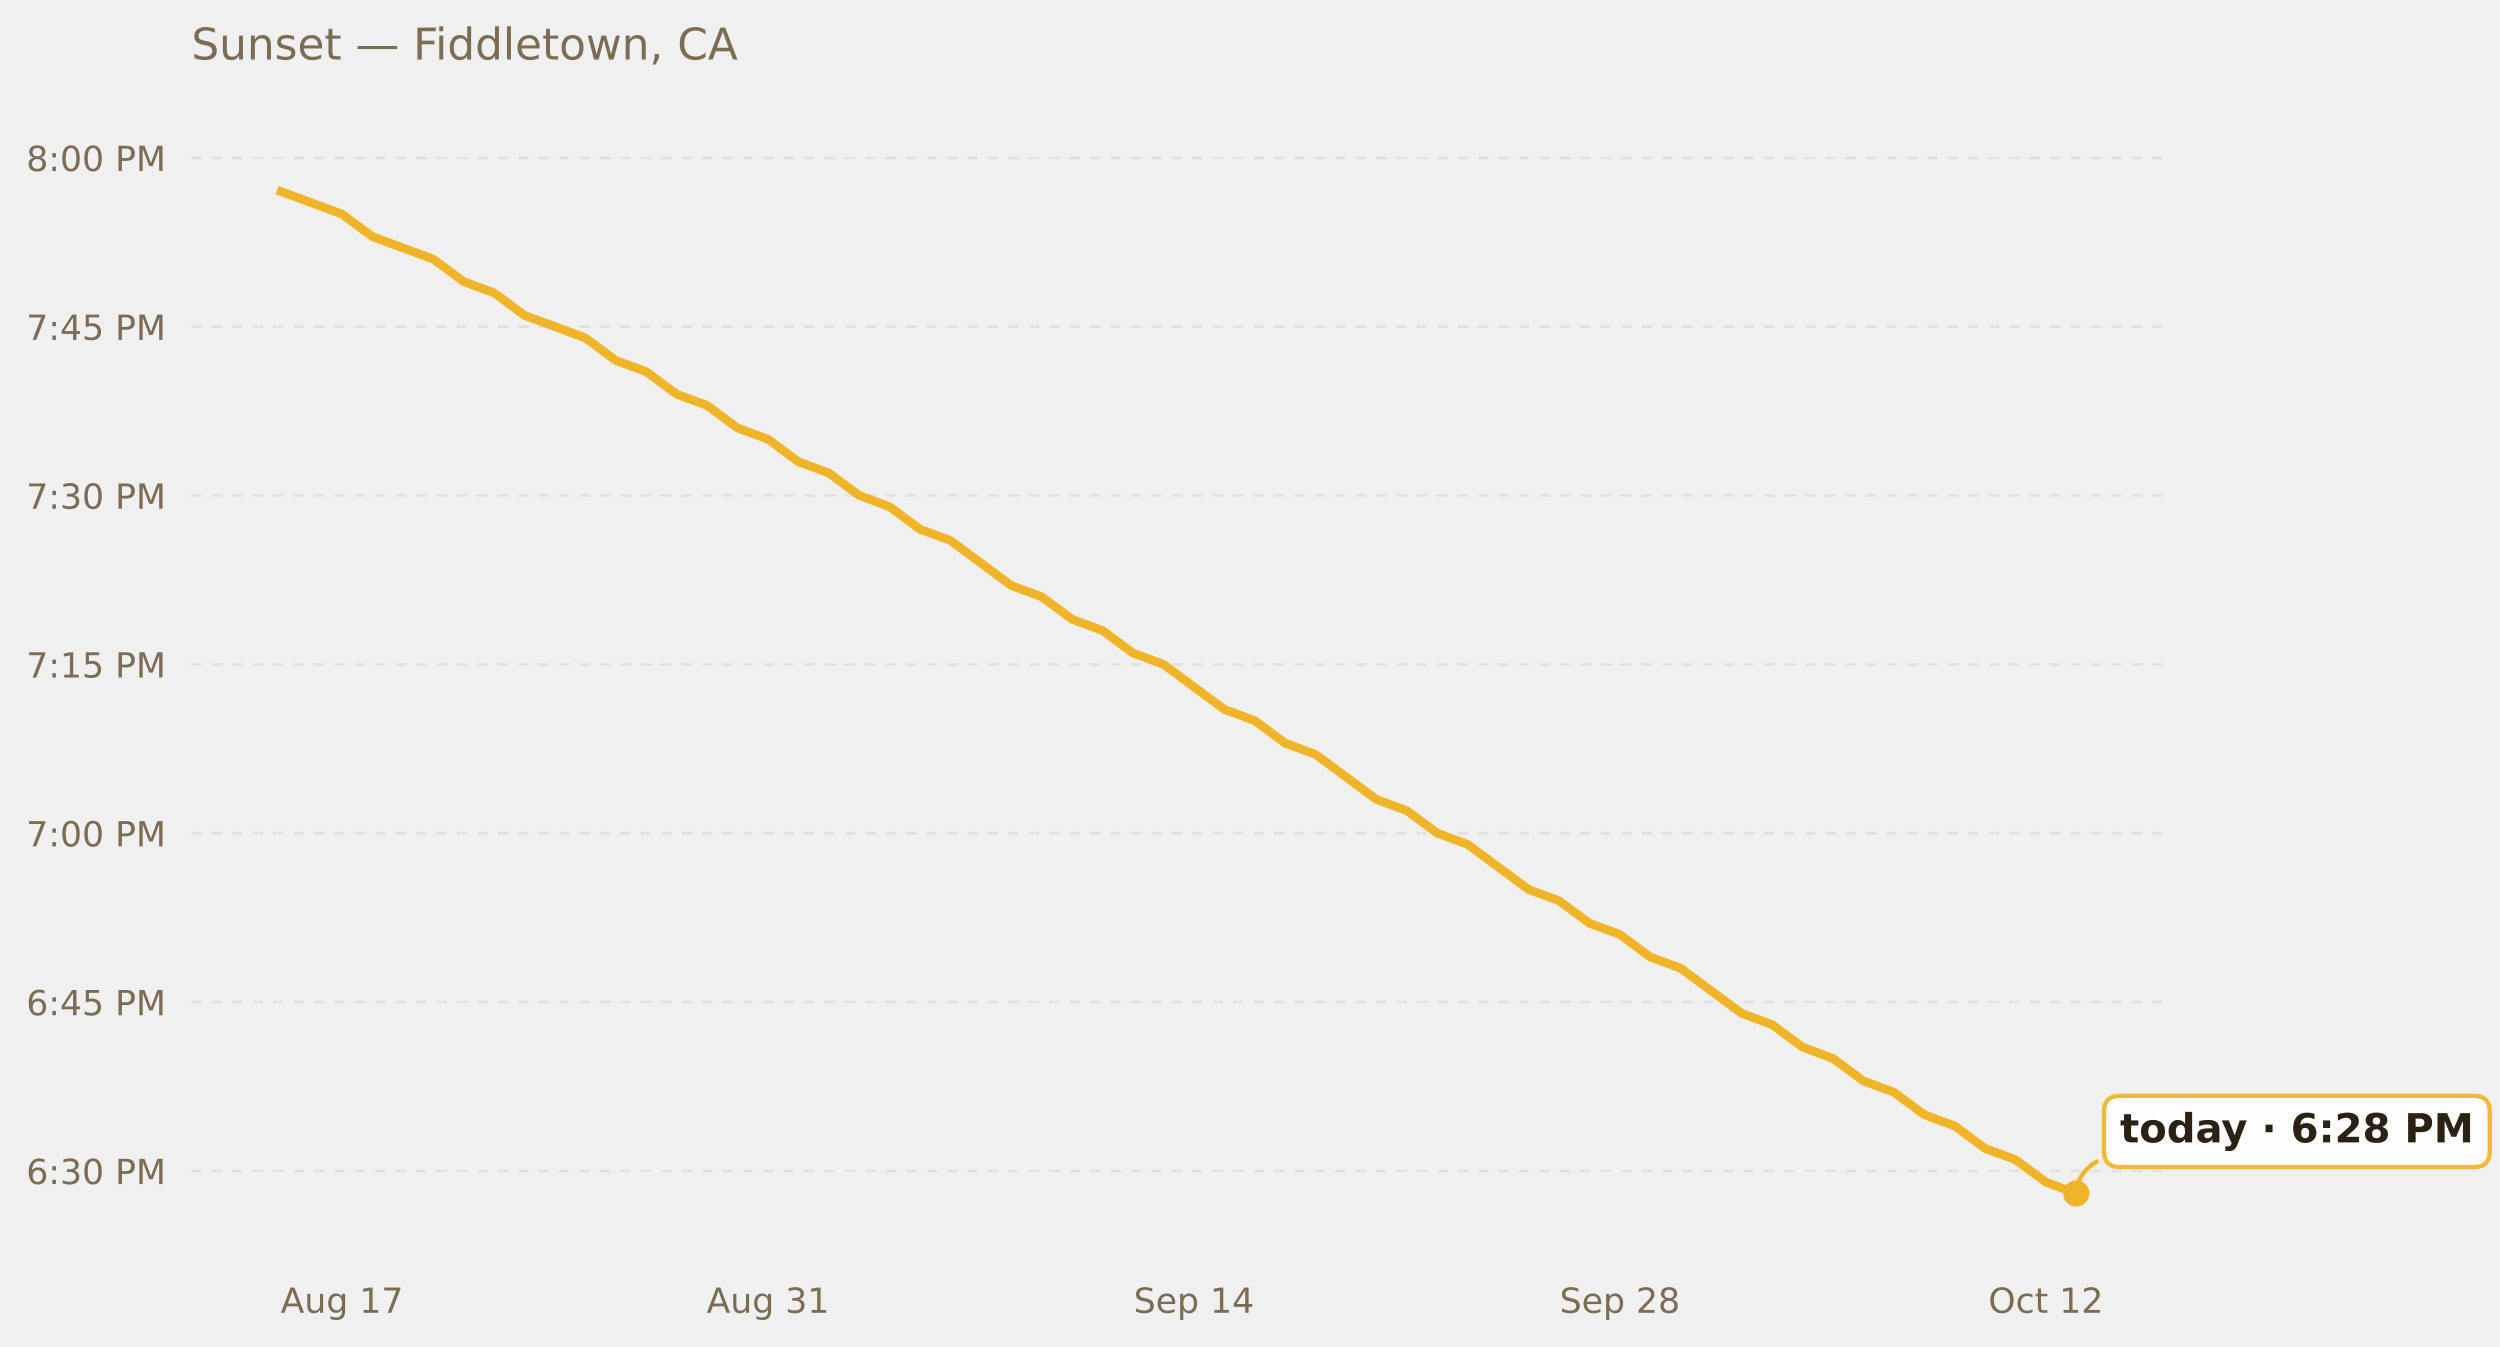
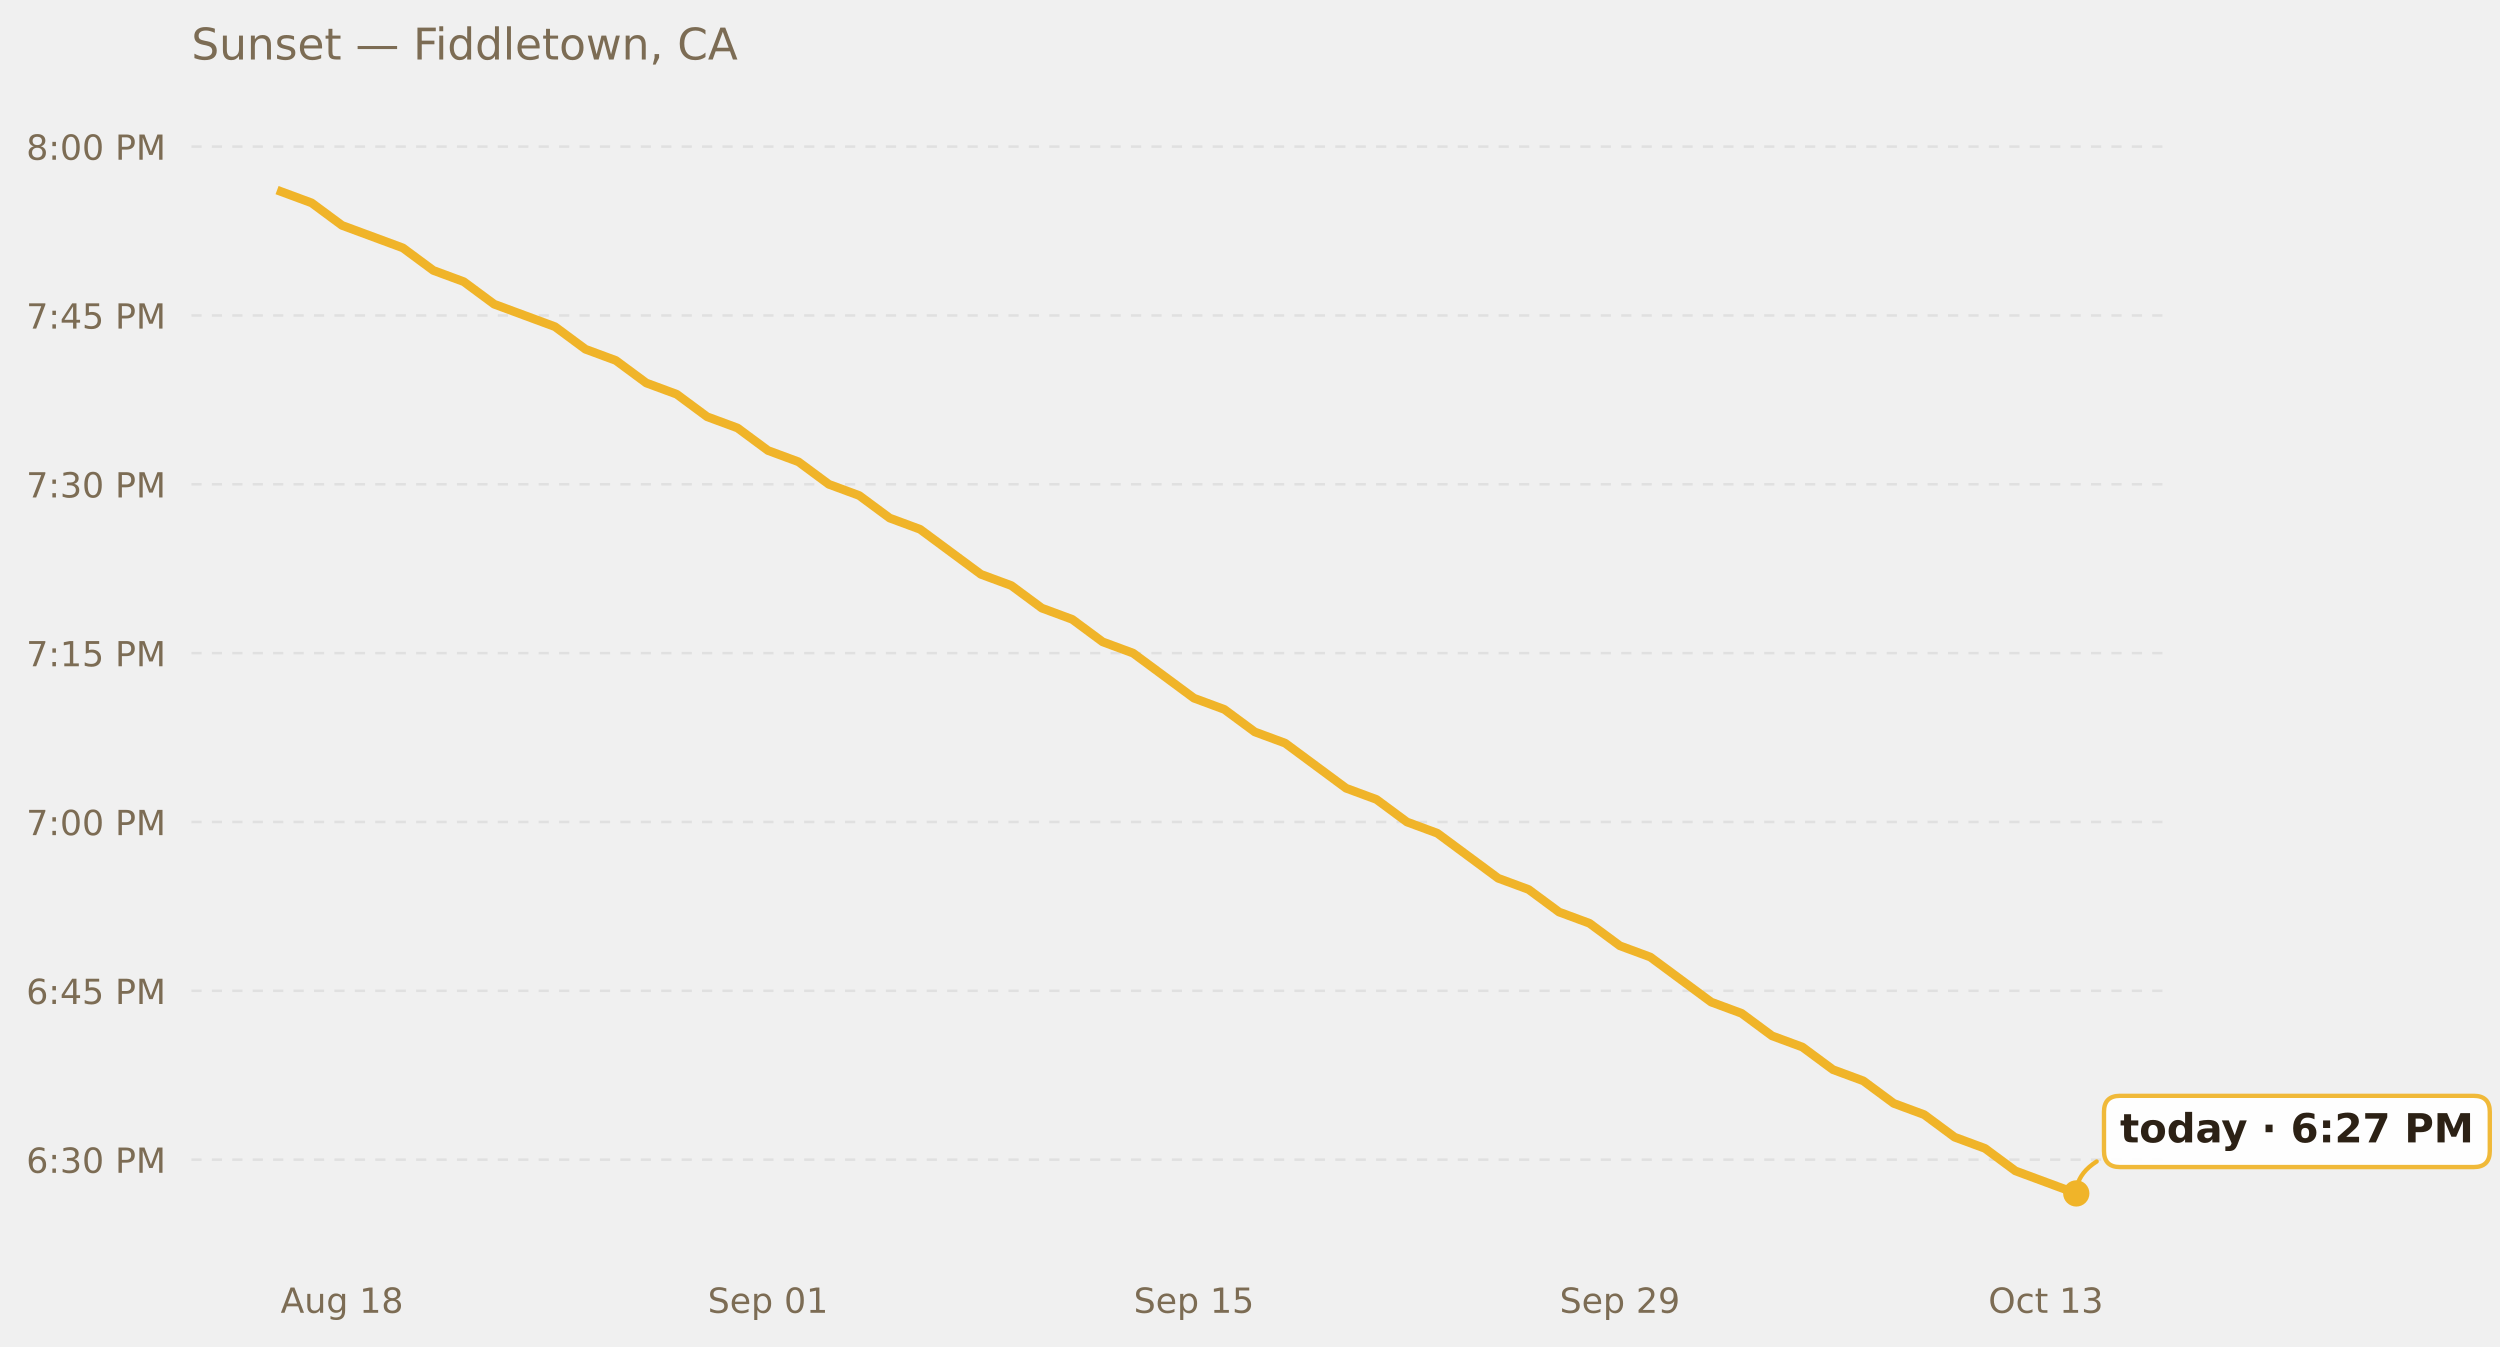
<svg xmlns="http://www.w3.org/2000/svg" xmlns:xlink="http://www.w3.org/1999/xlink" width="685.423pt" height="369.112pt" viewBox="0 0 685.423 369.112" version="1.1">
  <defs>
    <style type="text/css">*{stroke-linejoin: round; stroke-linecap: butt}</style>
  </defs>
  <g id="figure_1">
    <g id="patch_1">
      <path d="M 0 369.112  L 685.423 369.112  L 685.423 0  L 0 0  L 0 369.112  z " style="fill: none; opacity: 0" />
    </g>
    <g id="axes_1">
      <g id="patch_2">
        <path d="M 52.478 345.718  L 593.858 345.718  L 593.858 30.318  L 52.478 30.318  L 52.478 345.718  z " style="fill: none" />
      </g>
      <g id="matplotlib.axis_1">
        <g id="xtick_1">
          <g id="text_1">
            <g style="fill: #7c6c54" transform="translate(76.9402 359.9366) scale(0.095 -0.095)">
              <defs>
                <path id="DejaVuSans-41" d="M 2188 4044  L 1331 1722  L 3047 1722  L 2188 4044  z M 1831 4666  L 2547 4666  L 4325 0  L 3669 0  L 3244 1197  L 1141 1197  L 716 0  L 50 0  L 1831 4666  z " transform="scale(0.015625)" />
                <path id="DejaVuSans-75" d="M 544 1381  L 544 3500  L 1119 3500  L 1119 1403  Q 1119 906 1312 657  Q 1506 409 1894 409  Q 2359 409 2629 706  Q 2900 1003 2900 1516  L 2900 3500  L 3475 3500  L 3475 0  L 2900 0  L 2900 538  Q 2691 219 2414 64  Q 2138 -91 1772 -91  Q 1169 -91 856 284  Q 544 659 544 1381  z M 1991 3584  L 1991 3584  z " transform="scale(0.015625)" />
                <path id="DejaVuSans-67" d="M 2906 1791  Q 2906 2416 2648 2759  Q 2391 3103 1925 3103  Q 1463 3103 1205 2759  Q 947 2416 947 1791  Q 947 1169 1205 825  Q 1463 481 1925 481  Q 2391 481 2648 825  Q 2906 1169 2906 1791  z M 3481 434  Q 3481 -459 3084 -895  Q 2688 -1331 1869 -1331  Q 1566 -1331 1297 -1286  Q 1028 -1241 775 -1147  L 775 -588  Q 1028 -725 1275 -790  Q 1522 -856 1778 -856  Q 2344 -856 2625 -561  Q 2906 -266 2906 331  L 2906 616  Q 2728 306 2450 153  Q 2172 0 1784 0  Q 1141 0 747 490  Q 353 981 353 1791  Q 353 2603 747 3093  Q 1141 3584 1784 3584  Q 2172 3584 2450 3431  Q 2728 3278 2906 2969  L 2906 3500  L 3481 3500  L 3481 434  z " transform="scale(0.015625)" />
                <path id="DejaVuSans-20" transform="scale(0.015625)" />
                <path id="DejaVuSans-31" d="M 794 531  L 1825 531  L 1825 4091  L 703 3866  L 703 4441  L 1819 4666  L 2450 4666  L 2450 531  L 3481 531  L 3481 0  L 794 0  L 794 531  z " transform="scale(0.015625)" />
-                 <path id="DejaVuSans-37" d="M 525 4666  L 3525 4666  L 3525 4397  L 1831 0  L 1172 0  L 2766 4134  L 525 4134  L 525 4666  z " transform="scale(0.015625)" />
+                 <path id="DejaVuSans-38" d="M 2034 2216  Q 1584 2216 1326 1975  Q 1069 1734 1069 1313  Q 1069 891 1326 650  Q 1584 409 2034 409  Q 2484 409 2743 651  Q 3003 894 3003 1313  Q 3003 1734 2745 1975  Q 2488 2216 2034 2216  z M 1403 2484  Q 997 2584 770 2862  Q 544 3141 544 3541  Q 544 4100 942 4425  Q 1341 4750 2034 4750  Q 2731 4750 3128 4425  Q 3525 4100 3525 3541  Q 3525 3141 3298 2862  Q 3072 2584 2669 2484  Q 3125 2378 3379 2068  Q 3634 1759 3634 1313  Q 3634 634 3220 271  Q 2806 -91 2034 -91  Q 1263 -91 848 271  Q 434 634 434 1313  Q 434 1759 690 2068  Q 947 2378 1403 2484  z M 1172 3481  Q 1172 3119 1398 2916  Q 1625 2713 2034 2713  Q 2441 2713 2670 2916  Q 2900 3119 2900 3481  Q 2900 3844 2670 4047  Q 2441 4250 2034 4250  Q 1625 4250 1398 4047  Q 1172 3844 1172 3481  z " transform="scale(0.015625)" />
              </defs>
              <use xlink:href="#DejaVuSans-41" />
              <use xlink:href="#DejaVuSans-75" x="68.408" />
              <use xlink:href="#DejaVuSans-67" x="131.787" />
              <use xlink:href="#DejaVuSans-20" x="195.264" />
              <use xlink:href="#DejaVuSans-31" x="227.051" />
-               <use xlink:href="#DejaVuSans-37" x="290.674" />
+               <use xlink:href="#DejaVuSans-38" x="290.674" />
            </g>
          </g>
        </g>
        <g id="xtick_2">
          <g id="text_2">
-             <g style="fill: #7c6c54" transform="translate(193.7249 359.9366) scale(0.095 -0.095)">
-               <defs>
-                 <path id="DejaVuSans-33" d="M 2597 2516  Q 3050 2419 3304 2112  Q 3559 1806 3559 1356  Q 3559 666 3084 287  Q 2609 -91 1734 -91  Q 1441 -91 1130 -33  Q 819 25 488 141  L 488 750  Q 750 597 1062 519  Q 1375 441 1716 441  Q 2309 441 2620 675  Q 2931 909 2931 1356  Q 2931 1769 2642 2001  Q 2353 2234 1838 2234  L 1294 2234  L 1294 2753  L 1863 2753  Q 2328 2753 2575 2939  Q 2822 3125 2822 3475  Q 2822 3834 2567 4026  Q 2313 4219 1838 4219  Q 1578 4219 1281 4162  Q 984 4106 628 3988  L 628 4550  Q 988 4650 1302 4700  Q 1616 4750 1894 4750  Q 2613 4750 3031 4423  Q 3450 4097 3450 3541  Q 3450 3153 3228 2886  Q 3006 2619 2597 2516  z " transform="scale(0.015625)" />
-               </defs>
-               <use xlink:href="#DejaVuSans-41" />
-               <use xlink:href="#DejaVuSans-75" x="68.408" />
-               <use xlink:href="#DejaVuSans-67" x="131.787" />
-               <use xlink:href="#DejaVuSans-20" x="195.264" />
-               <use xlink:href="#DejaVuSans-33" x="227.051" />
-               <use xlink:href="#DejaVuSans-31" x="290.674" />
+             <g style="fill: #7c6c54" transform="translate(194.0462 359.9366) scale(0.095 -0.095)">
+               <defs>
+                 <path id="DejaVuSans-53" d="M 3425 4513  L 3425 3897  Q 3066 4069 2747 4153  Q 2428 4238 2131 4238  Q 1616 4238 1336 4038  Q 1056 3838 1056 3469  Q 1056 3159 1242 3001  Q 1428 2844 1947 2747  L 2328 2669  Q 3034 2534 3370 2195  Q 3706 1856 3706 1288  Q 3706 609 3251 259  Q 2797 -91 1919 -91  Q 1588 -91 1214 -16  Q 841 59 441 206  L 441 856  Q 825 641 1194 531  Q 1563 422 1919 422  Q 2459 422 2753 634  Q 3047 847 3047 1241  Q 3047 1584 2836 1778  Q 2625 1972 2144 2069  L 1759 2144  Q 1053 2284 737 2584  Q 422 2884 422 3419  Q 422 4038 858 4394  Q 1294 4750 2059 4750  Q 2388 4750 2728 4690  Q 3069 4631 3425 4513  z " transform="scale(0.015625)" />
+                 <path id="DejaVuSans-65" d="M 3597 1894  L 3597 1613  L 953 1613  Q 991 1019 1311 708  Q 1631 397 2203 397  Q 2534 397 2845 478  Q 3156 559 3463 722  L 3463 178  Q 3153 47 2828 -22  Q 2503 -91 2169 -91  Q 1331 -91 842 396  Q 353 884 353 1716  Q 353 2575 817 3079  Q 1281 3584 2069 3584  Q 2775 3584 3186 3129  Q 3597 2675 3597 1894  z M 3022 2063  Q 3016 2534 2758 2815  Q 2500 3097 2075 3097  Q 1594 3097 1305 2825  Q 1016 2553 972 2059  L 3022 2063  z " transform="scale(0.015625)" />
+                 <path id="DejaVuSans-70" d="M 1159 525  L 1159 -1331  L 581 -1331  L 581 3500  L 1159 3500  L 1159 2969  Q 1341 3281 1617 3432  Q 1894 3584 2278 3584  Q 2916 3584 3314 3078  Q 3713 2572 3713 1747  Q 3713 922 3314 415  Q 2916 -91 2278 -91  Q 1894 -91 1617 61  Q 1341 213 1159 525  z M 3116 1747  Q 3116 2381 2855 2742  Q 2594 3103 2138 3103  Q 1681 3103 1420 2742  Q 1159 2381 1159 1747  Q 1159 1113 1420 752  Q 1681 391 2138 391  Q 2594 391 2855 752  Q 3116 1113 3116 1747  z " transform="scale(0.015625)" />
+                 <path id="DejaVuSans-30" d="M 2034 4250  Q 1547 4250 1301 3770  Q 1056 3291 1056 2328  Q 1056 1369 1301 889  Q 1547 409 2034 409  Q 2525 409 2770 889  Q 3016 1369 3016 2328  Q 3016 3291 2770 3770  Q 2525 4250 2034 4250  z M 2034 4750  Q 2819 4750 3233 4129  Q 3647 3509 3647 2328  Q 3647 1150 3233 529  Q 2819 -91 2034 -91  Q 1250 -91 836 529  Q 422 1150 422 2328  Q 422 3509 836 4129  Q 1250 4750 2034 4750  z " transform="scale(0.015625)" />
+               </defs>
+               <use xlink:href="#DejaVuSans-53" />
+               <use xlink:href="#DejaVuSans-65" x="63.477" />
+               <use xlink:href="#DejaVuSans-70" x="125" />
+               <use xlink:href="#DejaVuSans-20" x="188.477" />
+               <use xlink:href="#DejaVuSans-30" x="220.264" />
+               <use xlink:href="#DejaVuSans-31" x="283.887" />
            </g>
          </g>
        </g>
        <g id="xtick_3">
          <g id="text_3">
            <g style="fill: #7c6c54" transform="translate(310.8309 359.9366) scale(0.095 -0.095)">
              <defs>
-                 <path id="DejaVuSans-53" d="M 3425 4513  L 3425 3897  Q 3066 4069 2747 4153  Q 2428 4238 2131 4238  Q 1616 4238 1336 4038  Q 1056 3838 1056 3469  Q 1056 3159 1242 3001  Q 1428 2844 1947 2747  L 2328 2669  Q 3034 2534 3370 2195  Q 3706 1856 3706 1288  Q 3706 609 3251 259  Q 2797 -91 1919 -91  Q 1588 -91 1214 -16  Q 841 59 441 206  L 441 856  Q 825 641 1194 531  Q 1563 422 1919 422  Q 2459 422 2753 634  Q 3047 847 3047 1241  Q 3047 1584 2836 1778  Q 2625 1972 2144 2069  L 1759 2144  Q 1053 2284 737 2584  Q 422 2884 422 3419  Q 422 4038 858 4394  Q 1294 4750 2059 4750  Q 2388 4750 2728 4690  Q 3069 4631 3425 4513  z " transform="scale(0.015625)" />
-                 <path id="DejaVuSans-65" d="M 3597 1894  L 3597 1613  L 953 1613  Q 991 1019 1311 708  Q 1631 397 2203 397  Q 2534 397 2845 478  Q 3156 559 3463 722  L 3463 178  Q 3153 47 2828 -22  Q 2503 -91 2169 -91  Q 1331 -91 842 396  Q 353 884 353 1716  Q 353 2575 817 3079  Q 1281 3584 2069 3584  Q 2775 3584 3186 3129  Q 3597 2675 3597 1894  z M 3022 2063  Q 3016 2534 2758 2815  Q 2500 3097 2075 3097  Q 1594 3097 1305 2825  Q 1016 2553 972 2059  L 3022 2063  z " transform="scale(0.015625)" />
-                 <path id="DejaVuSans-70" d="M 1159 525  L 1159 -1331  L 581 -1331  L 581 3500  L 1159 3500  L 1159 2969  Q 1341 3281 1617 3432  Q 1894 3584 2278 3584  Q 2916 3584 3314 3078  Q 3713 2572 3713 1747  Q 3713 922 3314 415  Q 2916 -91 2278 -91  Q 1894 -91 1617 61  Q 1341 213 1159 525  z M 3116 1747  Q 3116 2381 2855 2742  Q 2594 3103 2138 3103  Q 1681 3103 1420 2742  Q 1159 2381 1159 1747  Q 1159 1113 1420 752  Q 1681 391 2138 391  Q 2594 391 2855 752  Q 3116 1113 3116 1747  z " transform="scale(0.015625)" />
-                 <path id="DejaVuSans-34" d="M 2419 4116  L 825 1625  L 2419 1625  L 2419 4116  z M 2253 4666  L 3047 4666  L 3047 1625  L 3713 1625  L 3713 1100  L 3047 1100  L 3047 0  L 2419 0  L 2419 1100  L 313 1100  L 313 1709  L 2253 4666  z " transform="scale(0.015625)" />
+                 <path id="DejaVuSans-35" d="M 691 4666  L 3169 4666  L 3169 4134  L 1269 4134  L 1269 2991  Q 1406 3038 1543 3061  Q 1681 3084 1819 3084  Q 2600 3084 3056 2656  Q 3513 2228 3513 1497  Q 3513 744 3044 326  Q 2575 -91 1722 -91  Q 1428 -91 1123 -41  Q 819 9 494 109  L 494 744  Q 775 591 1075 516  Q 1375 441 1709 441  Q 2250 441 2565 725  Q 2881 1009 2881 1497  Q 2881 1984 2565 2268  Q 2250 2553 1709 2553  Q 1456 2553 1204 2497  Q 953 2441 691 2322  L 691 4666  z " transform="scale(0.015625)" />
              </defs>
              <use xlink:href="#DejaVuSans-53" />
              <use xlink:href="#DejaVuSans-65" x="63.477" />
              <use xlink:href="#DejaVuSans-70" x="125" />
              <use xlink:href="#DejaVuSans-20" x="188.477" />
              <use xlink:href="#DejaVuSans-31" x="220.264" />
-               <use xlink:href="#DejaVuSans-34" x="283.887" />
+               <use xlink:href="#DejaVuSans-35" x="283.887" />
            </g>
          </g>
        </g>
        <g id="xtick_4">
          <g id="text_4">
            <g style="fill: #7c6c54" transform="translate(427.6156 359.9366) scale(0.095 -0.095)">
              <defs>
                <path id="DejaVuSans-32" d="M 1228 531  L 3431 531  L 3431 0  L 469 0  L 469 531  Q 828 903 1448 1529  Q 2069 2156 2228 2338  Q 2531 2678 2651 2914  Q 2772 3150 2772 3378  Q 2772 3750 2511 3984  Q 2250 4219 1831 4219  Q 1534 4219 1204 4116  Q 875 4013 500 3803  L 500 4441  Q 881 4594 1212 4672  Q 1544 4750 1819 4750  Q 2544 4750 2975 4387  Q 3406 4025 3406 3419  Q 3406 3131 3298 2873  Q 3191 2616 2906 2266  Q 2828 2175 2409 1742  Q 1991 1309 1228 531  z " transform="scale(0.015625)" />
-                 <path id="DejaVuSans-38" d="M 2034 2216  Q 1584 2216 1326 1975  Q 1069 1734 1069 1313  Q 1069 891 1326 650  Q 1584 409 2034 409  Q 2484 409 2743 651  Q 3003 894 3003 1313  Q 3003 1734 2745 1975  Q 2488 2216 2034 2216  z M 1403 2484  Q 997 2584 770 2862  Q 544 3141 544 3541  Q 544 4100 942 4425  Q 1341 4750 2034 4750  Q 2731 4750 3128 4425  Q 3525 4100 3525 3541  Q 3525 3141 3298 2862  Q 3072 2584 2669 2484  Q 3125 2378 3379 2068  Q 3634 1759 3634 1313  Q 3634 634 3220 271  Q 2806 -91 2034 -91  Q 1263 -91 848 271  Q 434 634 434 1313  Q 434 1759 690 2068  Q 947 2378 1403 2484  z M 1172 3481  Q 1172 3119 1398 2916  Q 1625 2713 2034 2713  Q 2441 2713 2670 2916  Q 2900 3119 2900 3481  Q 2900 3844 2670 4047  Q 2441 4250 2034 4250  Q 1625 4250 1398 4047  Q 1172 3844 1172 3481  z " transform="scale(0.015625)" />
+                 <path id="DejaVuSans-39" d="M 703 97  L 703 672  Q 941 559 1184 500  Q 1428 441 1663 441  Q 2288 441 2617 861  Q 2947 1281 2994 2138  Q 2813 1869 2534 1725  Q 2256 1581 1919 1581  Q 1219 1581 811 2004  Q 403 2428 403 3163  Q 403 3881 828 4315  Q 1253 4750 1959 4750  Q 2769 4750 3195 4129  Q 3622 3509 3622 2328  Q 3622 1225 3098 567  Q 2575 -91 1691 -91  Q 1453 -91 1209 -44  Q 966 3 703 97  z M 1959 2075  Q 2384 2075 2632 2365  Q 2881 2656 2881 3163  Q 2881 3666 2632 3958  Q 2384 4250 1959 4250  Q 1534 4250 1286 3958  Q 1038 3666 1038 3163  Q 1038 2656 1286 2365  Q 1534 2075 1959 2075  z " transform="scale(0.015625)" />
              </defs>
              <use xlink:href="#DejaVuSans-53" />
              <use xlink:href="#DejaVuSans-65" x="63.477" />
              <use xlink:href="#DejaVuSans-70" x="125" />
              <use xlink:href="#DejaVuSans-20" x="188.477" />
              <use xlink:href="#DejaVuSans-32" x="220.264" />
-               <use xlink:href="#DejaVuSans-38" x="283.887" />
+               <use xlink:href="#DejaVuSans-39" x="283.887" />
            </g>
          </g>
        </g>
        <g id="xtick_5">
          <g id="text_5">
            <g style="fill: #7c6c54" transform="translate(545.1409 359.9366) scale(0.095 -0.095)">
              <defs>
                <path id="DejaVuSans-4f" d="M 2522 4238  Q 1834 4238 1429 3725  Q 1025 3213 1025 2328  Q 1025 1447 1429 934  Q 1834 422 2522 422  Q 3209 422 3611 934  Q 4013 1447 4013 2328  Q 4013 3213 3611 3725  Q 3209 4238 2522 4238  z M 2522 4750  Q 3503 4750 4090 4092  Q 4678 3434 4678 2328  Q 4678 1225 4090 567  Q 3503 -91 2522 -91  Q 1538 -91 948 565  Q 359 1222 359 2328  Q 359 3434 948 4092  Q 1538 4750 2522 4750  z " transform="scale(0.015625)" />
                <path id="DejaVuSans-63" d="M 3122 3366  L 3122 2828  Q 2878 2963 2633 3030  Q 2388 3097 2138 3097  Q 1578 3097 1268 2742  Q 959 2388 959 1747  Q 959 1106 1268 751  Q 1578 397 2138 397  Q 2388 397 2633 464  Q 2878 531 3122 666  L 3122 134  Q 2881 22 2623 -34  Q 2366 -91 2075 -91  Q 1284 -91 818 406  Q 353 903 353 1747  Q 353 2603 823 3093  Q 1294 3584 2113 3584  Q 2378 3584 2631 3529  Q 2884 3475 3122 3366  z " transform="scale(0.015625)" />
                <path id="DejaVuSans-74" d="M 1172 4494  L 1172 3500  L 2356 3500  L 2356 3053  L 1172 3053  L 1172 1153  Q 1172 725 1289 603  Q 1406 481 1766 481  L 2356 481  L 2356 0  L 1766 0  Q 1100 0 847 248  Q 594 497 594 1153  L 594 3053  L 172 3053  L 172 3500  L 594 3500  L 594 4494  L 1172 4494  z " transform="scale(0.015625)" />
+                 <path id="DejaVuSans-33" d="M 2597 2516  Q 3050 2419 3304 2112  Q 3559 1806 3559 1356  Q 3559 666 3084 287  Q 2609 -91 1734 -91  Q 1441 -91 1130 -33  Q 819 25 488 141  L 488 750  Q 750 597 1062 519  Q 1375 441 1716 441  Q 2309 441 2620 675  Q 2931 909 2931 1356  Q 2931 1769 2642 2001  Q 2353 2234 1838 2234  L 1294 2234  L 1294 2753  L 1863 2753  Q 2328 2753 2575 2939  Q 2822 3125 2822 3475  Q 2822 3834 2567 4026  Q 2313 4219 1838 4219  Q 1578 4219 1281 4162  Q 984 4106 628 3988  L 628 4550  Q 988 4650 1302 4700  Q 1616 4750 1894 4750  Q 2613 4750 3031 4423  Q 3450 4097 3450 3541  Q 3450 3153 3228 2886  Q 3006 2619 2597 2516  z " transform="scale(0.015625)" />
              </defs>
              <use xlink:href="#DejaVuSans-4f" />
              <use xlink:href="#DejaVuSans-63" x="78.711" />
              <use xlink:href="#DejaVuSans-74" x="133.691" />
              <use xlink:href="#DejaVuSans-20" x="172.9" />
              <use xlink:href="#DejaVuSans-31" x="204.688" />
-               <use xlink:href="#DejaVuSans-32" x="268.311" />
+               <use xlink:href="#DejaVuSans-33" x="268.311" />
            </g>
          </g>
        </g>
      </g>
      <g id="matplotlib.axis_2">
        <g id="ytick_1">
          <g id="line2d_1">
-             <path d="M 52.478 321.029  L 593.858 321.029  " clip-path="url(#p9080c78dee)" style="fill: none; stroke-dasharray: 2.8,2.8; stroke-dashoffset: 0; stroke: #e0e0e0; stroke-width: 0.7" />
+             <path d="M 52.478 317.943  L 593.858 317.943  " clip-path="url(#p418746e693)" style="fill: none; stroke-dasharray: 2.8,2.8; stroke-dashoffset: 0; stroke: #e0e0e0; stroke-width: 0.7" />
          </g>
          <g id="text_6">
-             <g style="fill: #7c6c54" transform="translate(7.2 324.6385) scale(0.095 -0.095)">
+             <g style="fill: #7c6c54" transform="translate(7.2 321.5524) scale(0.095 -0.095)">
              <defs>
                <path id="DejaVuSans-36" d="M 2113 2584  Q 1688 2584 1439 2293  Q 1191 2003 1191 1497  Q 1191 994 1439 701  Q 1688 409 2113 409  Q 2538 409 2786 701  Q 3034 994 3034 1497  Q 3034 2003 2786 2293  Q 2538 2584 2113 2584  z M 3366 4563  L 3366 3988  Q 3128 4100 2886 4159  Q 2644 4219 2406 4219  Q 1781 4219 1451 3797  Q 1122 3375 1075 2522  Q 1259 2794 1537 2939  Q 1816 3084 2150 3084  Q 2853 3084 3261 2657  Q 3669 2231 3669 1497  Q 3669 778 3244 343  Q 2819 -91 2113 -91  Q 1303 -91 875 529  Q 447 1150 447 2328  Q 447 3434 972 4092  Q 1497 4750 2381 4750  Q 2619 4750 2861 4703  Q 3103 4656 3366 4563  z " transform="scale(0.015625)" />
                <path id="DejaVuSans-3a" d="M 750 794  L 1409 794  L 1409 0  L 750 0  L 750 794  z M 750 3309  L 1409 3309  L 1409 2516  L 750 2516  L 750 3309  z " transform="scale(0.015625)" />
-                 <path id="DejaVuSans-30" d="M 2034 4250  Q 1547 4250 1301 3770  Q 1056 3291 1056 2328  Q 1056 1369 1301 889  Q 1547 409 2034 409  Q 2525 409 2770 889  Q 3016 1369 3016 2328  Q 3016 3291 2770 3770  Q 2525 4250 2034 4250  z M 2034 4750  Q 2819 4750 3233 4129  Q 3647 3509 3647 2328  Q 3647 1150 3233 529  Q 2819 -91 2034 -91  Q 1250 -91 836 529  Q 422 1150 422 2328  Q 422 3509 836 4129  Q 1250 4750 2034 4750  z " transform="scale(0.015625)" />
                <path id="DejaVuSans-50" d="M 1259 4147  L 1259 2394  L 2053 2394  Q 2494 2394 2734 2622  Q 2975 2850 2975 3272  Q 2975 3691 2734 3919  Q 2494 4147 2053 4147  L 1259 4147  z M 628 4666  L 2053 4666  Q 2838 4666 3239 4311  Q 3641 3956 3641 3272  Q 3641 2581 3239 2228  Q 2838 1875 2053 1875  L 1259 1875  L 1259 0  L 628 0  L 628 4666  z " transform="scale(0.015625)" />
                <path id="DejaVuSans-4d" d="M 628 4666  L 1569 4666  L 2759 1491  L 3956 4666  L 4897 4666  L 4897 0  L 4281 0  L 4281 4097  L 3078 897  L 2444 897  L 1241 4097  L 1241 0  L 628 0  L 628 4666  z " transform="scale(0.015625)" />
              </defs>
              <use xlink:href="#DejaVuSans-36" />
              <use xlink:href="#DejaVuSans-3a" x="63.623" />
              <use xlink:href="#DejaVuSans-33" x="97.314" />
              <use xlink:href="#DejaVuSans-30" x="160.938" />
              <use xlink:href="#DejaVuSans-20" x="224.561" />
              <use xlink:href="#DejaVuSans-50" x="256.348" />
              <use xlink:href="#DejaVuSans-4d" x="316.65" />
            </g>
          </g>
        </g>
        <g id="ytick_2">
          <g id="line2d_2">
-             <path d="M 52.478 274.738  L 593.858 274.738  " clip-path="url(#p9080c78dee)" style="fill: none; stroke-dasharray: 2.8,2.8; stroke-dashoffset: 0; stroke: #e0e0e0; stroke-width: 0.7" />
+             <path d="M 52.478 271.652  L 593.858 271.652  " clip-path="url(#p418746e693)" style="fill: none; stroke-dasharray: 2.8,2.8; stroke-dashoffset: 0; stroke: #e0e0e0; stroke-width: 0.7" />
          </g>
          <g id="text_7">
-             <g style="fill: #7c6c54" transform="translate(7.2 278.347) scale(0.095 -0.095)">
-               <defs>
-                 <path id="DejaVuSans-35" d="M 691 4666  L 3169 4666  L 3169 4134  L 1269 4134  L 1269 2991  Q 1406 3038 1543 3061  Q 1681 3084 1819 3084  Q 2600 3084 3056 2656  Q 3513 2228 3513 1497  Q 3513 744 3044 326  Q 2575 -91 1722 -91  Q 1428 -91 1123 -41  Q 819 9 494 109  L 494 744  Q 775 591 1075 516  Q 1375 441 1709 441  Q 2250 441 2565 725  Q 2881 1009 2881 1497  Q 2881 1984 2565 2268  Q 2250 2553 1709 2553  Q 1456 2553 1204 2497  Q 953 2441 691 2322  L 691 4666  z " transform="scale(0.015625)" />
+             <g style="fill: #7c6c54" transform="translate(7.2 275.2608) scale(0.095 -0.095)">
+               <defs>
+                 <path id="DejaVuSans-34" d="M 2419 4116  L 825 1625  L 2419 1625  L 2419 4116  z M 2253 4666  L 3047 4666  L 3047 1625  L 3713 1625  L 3713 1100  L 3047 1100  L 3047 0  L 2419 0  L 2419 1100  L 313 1100  L 313 1709  L 2253 4666  z " transform="scale(0.015625)" />
              </defs>
              <use xlink:href="#DejaVuSans-36" />
              <use xlink:href="#DejaVuSans-3a" x="63.623" />
              <use xlink:href="#DejaVuSans-34" x="97.314" />
              <use xlink:href="#DejaVuSans-35" x="160.938" />
              <use xlink:href="#DejaVuSans-20" x="224.561" />
              <use xlink:href="#DejaVuSans-50" x="256.348" />
              <use xlink:href="#DejaVuSans-4d" x="316.65" />
            </g>
          </g>
        </g>
        <g id="ytick_3">
          <g id="line2d_3">
-             <path d="M 52.478 228.446  L 593.858 228.446  " clip-path="url(#p9080c78dee)" style="fill: none; stroke-dasharray: 2.8,2.8; stroke-dashoffset: 0; stroke: #e0e0e0; stroke-width: 0.7" />
+             <path d="M 52.478 225.36  L 593.858 225.36  " clip-path="url(#p418746e693)" style="fill: none; stroke-dasharray: 2.8,2.8; stroke-dashoffset: 0; stroke: #e0e0e0; stroke-width: 0.7" />
          </g>
          <g id="text_8">
-             <g style="fill: #7c6c54" transform="translate(7.2 232.0554) scale(0.095 -0.095)">
+             <g style="fill: #7c6c54" transform="translate(7.2 228.9693) scale(0.095 -0.095)">
+               <defs>
+                 <path id="DejaVuSans-37" d="M 525 4666  L 3525 4666  L 3525 4397  L 1831 0  L 1172 0  L 2766 4134  L 525 4134  L 525 4666  z " transform="scale(0.015625)" />
+               </defs>
              <use xlink:href="#DejaVuSans-37" />
              <use xlink:href="#DejaVuSans-3a" x="63.623" />
              <use xlink:href="#DejaVuSans-30" x="97.314" />
              <use xlink:href="#DejaVuSans-30" x="160.938" />
              <use xlink:href="#DejaVuSans-20" x="224.561" />
              <use xlink:href="#DejaVuSans-50" x="256.348" />
              <use xlink:href="#DejaVuSans-4d" x="316.65" />
            </g>
          </g>
        </g>
        <g id="ytick_4">
          <g id="line2d_4">
-             <path d="M 52.478 182.155  L 593.858 182.155  " clip-path="url(#p9080c78dee)" style="fill: none; stroke-dasharray: 2.8,2.8; stroke-dashoffset: 0; stroke: #e0e0e0; stroke-width: 0.7" />
+             <path d="M 52.478 179.068  L 593.858 179.068  " clip-path="url(#p418746e693)" style="fill: none; stroke-dasharray: 2.8,2.8; stroke-dashoffset: 0; stroke: #e0e0e0; stroke-width: 0.7" />
          </g>
          <g id="text_9">
-             <g style="fill: #7c6c54" transform="translate(7.2 185.7638) scale(0.095 -0.095)">
+             <g style="fill: #7c6c54" transform="translate(7.2 182.6777) scale(0.095 -0.095)">
              <use xlink:href="#DejaVuSans-37" />
              <use xlink:href="#DejaVuSans-3a" x="63.623" />
              <use xlink:href="#DejaVuSans-31" x="97.314" />
              <use xlink:href="#DejaVuSans-35" x="160.938" />
              <use xlink:href="#DejaVuSans-20" x="224.561" />
              <use xlink:href="#DejaVuSans-50" x="256.348" />
              <use xlink:href="#DejaVuSans-4d" x="316.65" />
            </g>
          </g>
        </g>
        <g id="ytick_5">
          <g id="line2d_5">
-             <path d="M 52.478 135.863  L 593.858 135.863  " clip-path="url(#p9080c78dee)" style="fill: none; stroke-dasharray: 2.8,2.8; stroke-dashoffset: 0; stroke: #e0e0e0; stroke-width: 0.7" />
+             <path d="M 52.478 132.777  L 593.858 132.777  " clip-path="url(#p418746e693)" style="fill: none; stroke-dasharray: 2.8,2.8; stroke-dashoffset: 0; stroke: #e0e0e0; stroke-width: 0.7" />
          </g>
          <g id="text_10">
-             <g style="fill: #7c6c54" transform="translate(7.2 139.4722) scale(0.095 -0.095)">
+             <g style="fill: #7c6c54" transform="translate(7.2 136.3861) scale(0.095 -0.095)">
              <use xlink:href="#DejaVuSans-37" />
              <use xlink:href="#DejaVuSans-3a" x="63.623" />
              <use xlink:href="#DejaVuSans-33" x="97.314" />
              <use xlink:href="#DejaVuSans-30" x="160.938" />
              <use xlink:href="#DejaVuSans-20" x="224.561" />
              <use xlink:href="#DejaVuSans-50" x="256.348" />
              <use xlink:href="#DejaVuSans-4d" x="316.65" />
            </g>
          </g>
        </g>
        <g id="ytick_6">
          <g id="line2d_6">
-             <path d="M 52.478 89.571  L 593.858 89.571  " clip-path="url(#p9080c78dee)" style="fill: none; stroke-dasharray: 2.8,2.8; stroke-dashoffset: 0; stroke: #e0e0e0; stroke-width: 0.7" />
+             <path d="M 52.478 86.485  L 593.858 86.485  " clip-path="url(#p418746e693)" style="fill: none; stroke-dasharray: 2.8,2.8; stroke-dashoffset: 0; stroke: #e0e0e0; stroke-width: 0.7" />
          </g>
          <g id="text_11">
-             <g style="fill: #7c6c54" transform="translate(7.2 93.18061) scale(0.095 -0.095)">
+             <g style="fill: #7c6c54" transform="translate(7.2 90.09451) scale(0.095 -0.095)">
              <use xlink:href="#DejaVuSans-37" />
              <use xlink:href="#DejaVuSans-3a" x="63.623" />
              <use xlink:href="#DejaVuSans-34" x="97.314" />
              <use xlink:href="#DejaVuSans-35" x="160.938" />
              <use xlink:href="#DejaVuSans-20" x="224.561" />
              <use xlink:href="#DejaVuSans-50" x="256.348" />
              <use xlink:href="#DejaVuSans-4d" x="316.65" />
            </g>
          </g>
        </g>
        <g id="ytick_7">
          <g id="line2d_7">
-             <path d="M 52.478 43.28  L 593.858 43.28  " clip-path="url(#p9080c78dee)" style="fill: none; stroke-dasharray: 2.8,2.8; stroke-dashoffset: 0; stroke: #e0e0e0; stroke-width: 0.7" />
+             <path d="M 52.478 40.194  L 593.858 40.194  " clip-path="url(#p418746e693)" style="fill: none; stroke-dasharray: 2.8,2.8; stroke-dashoffset: 0; stroke: #e0e0e0; stroke-width: 0.7" />
          </g>
          <g id="text_12">
-             <g style="fill: #7c6c54" transform="translate(7.2 46.88903) scale(0.095 -0.095)">
+             <g style="fill: #7c6c54" transform="translate(7.2 43.80292) scale(0.095 -0.095)">
              <use xlink:href="#DejaVuSans-38" />
              <use xlink:href="#DejaVuSans-3a" x="63.623" />
              <use xlink:href="#DejaVuSans-30" x="97.314" />
              <use xlink:href="#DejaVuSans-30" x="160.938" />
              <use xlink:href="#DejaVuSans-20" x="224.561" />
              <use xlink:href="#DejaVuSans-50" x="256.348" />
              <use xlink:href="#DejaVuSans-4d" x="316.65" />
            </g>
          </g>
        </g>
      </g>
      <g id="line2d_8">
-         <path d="M 77.086 52.538  L 85.428 55.624  L 93.769 58.71  L 102.111 64.883  L 110.453 67.969  L 118.795 71.055  L 127.136 77.227  L 135.478 80.313  L 143.82 86.485  L 152.162 89.571  L 160.503 92.657  L 168.845 98.83  L 177.187 101.916  L 185.529 108.088  L 193.87 111.174  L 202.212 117.346  L 210.554 120.432  L 218.896 126.605  L 227.237 129.691  L 235.579 135.863  L 243.921 138.949  L 252.263 145.121  L 260.605 148.207  L 268.946 154.38  L 277.288 160.552  L 285.63 163.638  L 293.972 169.81  L 302.313 172.896  L 310.655 179.068  L 318.997 182.155  L 327.339 188.327  L 335.68 194.499  L 344.022 197.585  L 352.364 203.757  L 360.706 206.843  L 369.047 213.016  L 377.389 219.188  L 385.731 222.274  L 394.073 228.446  L 402.414 231.532  L 410.756 237.704  L 419.098 243.877  L 427.44 246.963  L 435.782 253.135  L 444.123 256.221  L 452.465 262.393  L 460.807 265.479  L 469.149 271.652  L 477.49 277.824  L 485.832 280.91  L 494.174 287.082  L 502.516 290.168  L 510.857 296.34  L 519.199 299.427  L 527.541 305.599  L 535.883 308.685  L 544.224 314.857  L 552.566 317.943  L 560.908 324.115  L 569.25 327.201  " clip-path="url(#p9080c78dee)" style="fill: none; stroke: #f0b429; stroke-width: 2.4; stroke-linecap: square" />
+         <path d="M 77.086 52.538  L 85.428 55.624  L 93.769 61.796  L 102.111 64.883  L 110.453 67.969  L 118.795 74.141  L 127.136 77.227  L 135.478 83.399  L 143.82 86.485  L 152.162 89.571  L 160.503 95.744  L 168.845 98.83  L 177.187 105.002  L 185.529 108.088  L 193.87 114.26  L 202.212 117.346  L 210.554 123.519  L 218.896 126.605  L 227.237 132.777  L 235.579 135.863  L 243.921 142.035  L 252.263 145.121  L 260.605 151.293  L 268.946 157.466  L 277.288 160.552  L 285.63 166.724  L 293.972 169.81  L 302.313 175.982  L 310.655 179.068  L 318.997 185.241  L 327.339 191.413  L 335.68 194.499  L 344.022 200.671  L 352.364 203.757  L 360.706 209.929  L 369.047 216.102  L 377.389 219.188  L 385.731 225.36  L 394.073 228.446  L 402.414 234.618  L 410.756 240.791  L 419.098 243.877  L 427.44 250.049  L 435.782 253.135  L 444.123 259.307  L 452.465 262.393  L 460.807 268.565  L 469.149 274.738  L 477.49 277.824  L 485.832 283.996  L 494.174 287.082  L 502.516 293.254  L 510.857 296.34  L 519.199 302.513  L 527.541 305.599  L 535.883 311.771  L 544.224 314.857  L 552.566 321.029  L 560.908 324.115  L 569.25 327.201  " clip-path="url(#p418746e693)" style="fill: none; stroke: #f0b429; stroke-width: 2.4; stroke-linecap: square" />
      </g>
      <g id="patch_3">
        <path d="M 574.833 318.445  Q 570.359 321.324 569.47 325.211  " style="fill: none; stroke: #f0b429; stroke-width: 1.2; stroke-linecap: round" />
      </g>
      <g id="text_13">
        <g id="patch_4">
          <path d="M 581.25 319.975  L 678.223 319.975  Q 682.623 319.975 682.623 315.575  L 682.623 304.843  Q 682.623 300.443 678.223 300.443  L 581.25 300.443  Q 576.85 300.443 576.85 304.843  L 576.85 315.575  Q 576.85 319.975 581.25 319.975  z " style="fill: #ffffff; opacity: 0.92; stroke: #f0b429; stroke-width: 1.2; stroke-linejoin: miter" />
        </g>
        <g style="fill: #2c2115" transform="translate(581.2497 313.2015) scale(0.11 -0.11)">
          <defs>
            <path id="DejaVuSans-Bold-74" d="M 1759 4494  L 1759 3500  L 2913 3500  L 2913 2700  L 1759 2700  L 1759 1216  Q 1759 972 1856 886  Q 1953 800 2241 800  L 2816 800  L 2816 0  L 1856 0  Q 1194 0 917 276  Q 641 553 641 1216  L 641 2700  L 84 2700  L 84 3500  L 641 3500  L 641 4494  L 1759 4494  z " transform="scale(0.015625)" />
            <path id="DejaVuSans-Bold-6f" d="M 2203 2784  Q 1831 2784 1636 2517  Q 1441 2250 1441 1747  Q 1441 1244 1636 976  Q 1831 709 2203 709  Q 2569 709 2762 976  Q 2956 1244 2956 1747  Q 2956 2250 2762 2517  Q 2569 2784 2203 2784  z M 2203 3584  Q 3106 3584 3614 3096  Q 4122 2609 4122 1747  Q 4122 884 3614 396  Q 3106 -91 2203 -91  Q 1297 -91 786 396  Q 275 884 275 1747  Q 275 2609 786 3096  Q 1297 3584 2203 3584  z " transform="scale(0.015625)" />
            <path id="DejaVuSans-Bold-64" d="M 2919 2988  L 2919 4863  L 4044 4863  L 4044 0  L 2919 0  L 2919 506  Q 2688 197 2409 53  Q 2131 -91 1766 -91  Q 1119 -91 703 423  Q 288 938 288 1747  Q 288 2556 703 3070  Q 1119 3584 1766 3584  Q 2128 3584 2408 3439  Q 2688 3294 2919 2988  z M 2181 722  Q 2541 722 2730 984  Q 2919 1247 2919 1747  Q 2919 2247 2730 2509  Q 2541 2772 2181 2772  Q 1825 2772 1636 2509  Q 1447 2247 1447 1747  Q 1447 1247 1636 984  Q 1825 722 2181 722  z " transform="scale(0.015625)" />
            <path id="DejaVuSans-Bold-61" d="M 2106 1575  Q 1756 1575 1579 1456  Q 1403 1338 1403 1106  Q 1403 894 1545 773  Q 1688 653 1941 653  Q 2256 653 2472 879  Q 2688 1106 2688 1447  L 2688 1575  L 2106 1575  z M 3816 1997  L 3816 0  L 2688 0  L 2688 519  Q 2463 200 2181 54  Q 1900 -91 1497 -91  Q 953 -91 614 226  Q 275 544 275 1050  Q 275 1666 698 1953  Q 1122 2241 2028 2241  L 2688 2241  L 2688 2328  Q 2688 2594 2478 2717  Q 2269 2841 1825 2841  Q 1466 2841 1156 2769  Q 847 2697 581 2553  L 581 3406  Q 941 3494 1303 3539  Q 1666 3584 2028 3584  Q 2975 3584 3395 3211  Q 3816 2838 3816 1997  z " transform="scale(0.015625)" />
            <path id="DejaVuSans-Bold-79" d="M 78 3500  L 1197 3500  L 2138 1125  L 2938 3500  L 4056 3500  L 2584 -331  Q 2363 -916 2067 -1148  Q 1772 -1381 1288 -1381  L 641 -1381  L 641 -647  L 991 -647  Q 1275 -647 1404 -556  Q 1534 -466 1606 -231  L 1638 -134  L 78 3500  z " transform="scale(0.015625)" />
            <path id="DejaVuSans-Bold-20" transform="scale(0.015625)" />
            <path id="DejaVuSans-Bold-b7" d="M 653 2828  L 1778 2828  L 1778 1619  L 653 1619  L 653 2828  z " transform="scale(0.015625)" />
            <path id="DejaVuSans-Bold-36" d="M 2316 2303  Q 2000 2303 1842 2098  Q 1684 1894 1684 1484  Q 1684 1075 1842 870  Q 2000 666 2316 666  Q 2634 666 2792 870  Q 2950 1075 2950 1484  Q 2950 1894 2792 2098  Q 2634 2303 2316 2303  z M 3803 4544  L 3803 3681  Q 3506 3822 3243 3889  Q 2981 3956 2731 3956  Q 2194 3956 1894 3657  Q 1594 3359 1544 2772  Q 1750 2925 1990 3001  Q 2231 3078 2516 3078  Q 3231 3078 3670 2659  Q 4109 2241 4109 1563  Q 4109 813 3618 361  Q 3128 -91 2303 -91  Q 1394 -91 895 523  Q 397 1138 397 2266  Q 397 3422 980 4083  Q 1563 4744 2578 4744  Q 2900 4744 3203 4694  Q 3506 4644 3803 4544  z " transform="scale(0.015625)" />
            <path id="DejaVuSans-Bold-3a" d="M 716 3500  L 1844 3500  L 1844 2291  L 716 2291  L 716 3500  z M 716 1209  L 1844 1209  L 1844 0  L 716 0  L 716 1209  z " transform="scale(0.015625)" />
            <path id="DejaVuSans-Bold-32" d="M 1844 884  L 3897 884  L 3897 0  L 506 0  L 506 884  L 2209 2388  Q 2438 2594 2547 2791  Q 2656 2988 2656 3200  Q 2656 3528 2436 3728  Q 2216 3928 1850 3928  Q 1569 3928 1234 3808  Q 900 3688 519 3450  L 519 4475  Q 925 4609 1322 4679  Q 1719 4750 2100 4750  Q 2938 4750 3402 4381  Q 3866 4013 3866 3353  Q 3866 2972 3669 2642  Q 3472 2313 2841 1759  L 1844 884  z " transform="scale(0.015625)" />
-             <path id="DejaVuSans-Bold-38" d="M 2228 2088  Q 1891 2088 1709 1903  Q 1528 1719 1528 1375  Q 1528 1031 1709 848  Q 1891 666 2228 666  Q 2563 666 2741 848  Q 2919 1031 2919 1375  Q 2919 1722 2741 1905  Q 2563 2088 2228 2088  z M 1350 2484  Q 925 2613 709 2878  Q 494 3144 494 3541  Q 494 4131 934 4440  Q 1375 4750 2228 4750  Q 3075 4750 3515 4442  Q 3956 4134 3956 3541  Q 3956 3144 3739 2878  Q 3522 2613 3097 2484  Q 3572 2353 3814 2058  Q 4056 1763 4056 1313  Q 4056 619 3595 264  Q 3134 -91 2228 -91  Q 1319 -91 855 264  Q 391 619 391 1313  Q 391 1763 633 2058  Q 875 2353 1350 2484  z M 1631 3419  Q 1631 3141 1786 2991  Q 1941 2841 2228 2841  Q 2509 2841 2662 2991  Q 2816 3141 2816 3419  Q 2816 3697 2662 3845  Q 2509 3994 2228 3994  Q 1941 3994 1786 3844  Q 1631 3694 1631 3419  z " transform="scale(0.015625)" />
+             <path id="DejaVuSans-Bold-37" d="M 428 4666  L 3944 4666  L 3944 3988  L 2125 0  L 953 0  L 2675 3781  L 428 3781  L 428 4666  z " transform="scale(0.015625)" />
            <path id="DejaVuSans-Bold-50" d="M 588 4666  L 2584 4666  Q 3475 4666 3951 4270  Q 4428 3875 4428 3144  Q 4428 2409 3951 2014  Q 3475 1619 2584 1619  L 1791 1619  L 1791 0  L 588 0  L 588 4666  z M 1791 3794  L 1791 2491  L 2456 2491  Q 2806 2491 2997 2661  Q 3188 2831 3188 3144  Q 3188 3456 2997 3625  Q 2806 3794 2456 3794  L 1791 3794  z " transform="scale(0.015625)" />
            <path id="DejaVuSans-Bold-4d" d="M 588 4666  L 2119 4666  L 3181 2169  L 4250 4666  L 5778 4666  L 5778 0  L 4641 0  L 4641 3413  L 3566 897  L 2803 897  L 1728 3413  L 1728 0  L 588 0  L 588 4666  z " transform="scale(0.015625)" />
          </defs>
          <use xlink:href="#DejaVuSans-Bold-74" />
          <use xlink:href="#DejaVuSans-Bold-6f" x="47.803" />
          <use xlink:href="#DejaVuSans-Bold-64" x="116.504" />
          <use xlink:href="#DejaVuSans-Bold-61" x="188.086" />
          <use xlink:href="#DejaVuSans-Bold-79" x="252.441" />
          <use xlink:href="#DejaVuSans-Bold-20" x="317.627" />
          <use xlink:href="#DejaVuSans-Bold-b7" x="352.441" />
          <use xlink:href="#DejaVuSans-Bold-20" x="390.43" />
          <use xlink:href="#DejaVuSans-Bold-36" x="425.244" />
          <use xlink:href="#DejaVuSans-Bold-3a" x="494.824" />
          <use xlink:href="#DejaVuSans-Bold-32" x="534.814" />
-           <use xlink:href="#DejaVuSans-Bold-38" x="604.395" />
+           <use xlink:href="#DejaVuSans-Bold-37" x="604.395" />
          <use xlink:href="#DejaVuSans-Bold-20" x="673.975" />
          <use xlink:href="#DejaVuSans-Bold-50" x="708.789" />
          <use xlink:href="#DejaVuSans-Bold-4d" x="782.08" />
        </g>
      </g>
      <g id="text_14">
        <g style="fill: #7c6c54" transform="translate(52.47758 16.31812) scale(0.12 -0.12)">
          <defs>
            <path id="DejaVuSans-6e" d="M 3513 2113  L 3513 0  L 2938 0  L 2938 2094  Q 2938 2591 2744 2837  Q 2550 3084 2163 3084  Q 1697 3084 1428 2787  Q 1159 2491 1159 1978  L 1159 0  L 581 0  L 581 3500  L 1159 3500  L 1159 2956  Q 1366 3272 1645 3428  Q 1925 3584 2291 3584  Q 2894 3584 3203 3211  Q 3513 2838 3513 2113  z " transform="scale(0.015625)" />
            <path id="DejaVuSans-73" d="M 2834 3397  L 2834 2853  Q 2591 2978 2328 3040  Q 2066 3103 1784 3103  Q 1356 3103 1142 2972  Q 928 2841 928 2578  Q 928 2378 1081 2264  Q 1234 2150 1697 2047  L 1894 2003  Q 2506 1872 2764 1633  Q 3022 1394 3022 966  Q 3022 478 2636 193  Q 2250 -91 1575 -91  Q 1294 -91 989 -36  Q 684 19 347 128  L 347 722  Q 666 556 975 473  Q 1284 391 1588 391  Q 1994 391 2212 530  Q 2431 669 2431 922  Q 2431 1156 2273 1281  Q 2116 1406 1581 1522  L 1381 1569  Q 847 1681 609 1914  Q 372 2147 372 2553  Q 372 3047 722 3315  Q 1072 3584 1716 3584  Q 2034 3584 2315 3537  Q 2597 3491 2834 3397  z " transform="scale(0.015625)" />
            <path id="DejaVuSans-2014" d="M 313 1978  L 6088 1978  L 6088 1528  L 313 1528  L 313 1978  z " transform="scale(0.015625)" />
            <path id="DejaVuSans-46" d="M 628 4666  L 3309 4666  L 3309 4134  L 1259 4134  L 1259 2759  L 3109 2759  L 3109 2228  L 1259 2228  L 1259 0  L 628 0  L 628 4666  z " transform="scale(0.015625)" />
            <path id="DejaVuSans-69" d="M 603 3500  L 1178 3500  L 1178 0  L 603 0  L 603 3500  z M 603 4863  L 1178 4863  L 1178 4134  L 603 4134  L 603 4863  z " transform="scale(0.015625)" />
            <path id="DejaVuSans-64" d="M 2906 2969  L 2906 4863  L 3481 4863  L 3481 0  L 2906 0  L 2906 525  Q 2725 213 2448 61  Q 2172 -91 1784 -91  Q 1150 -91 751 415  Q 353 922 353 1747  Q 353 2572 751 3078  Q 1150 3584 1784 3584  Q 2172 3584 2448 3432  Q 2725 3281 2906 2969  z M 947 1747  Q 947 1113 1208 752  Q 1469 391 1925 391  Q 2381 391 2643 752  Q 2906 1113 2906 1747  Q 2906 2381 2643 2742  Q 2381 3103 1925 3103  Q 1469 3103 1208 2742  Q 947 2381 947 1747  z " transform="scale(0.015625)" />
            <path id="DejaVuSans-6c" d="M 603 4863  L 1178 4863  L 1178 0  L 603 0  L 603 4863  z " transform="scale(0.015625)" />
            <path id="DejaVuSans-6f" d="M 1959 3097  Q 1497 3097 1228 2736  Q 959 2375 959 1747  Q 959 1119 1226 758  Q 1494 397 1959 397  Q 2419 397 2687 759  Q 2956 1122 2956 1747  Q 2956 2369 2687 2733  Q 2419 3097 1959 3097  z M 1959 3584  Q 2709 3584 3137 3096  Q 3566 2609 3566 1747  Q 3566 888 3137 398  Q 2709 -91 1959 -91  Q 1206 -91 779 398  Q 353 888 353 1747  Q 353 2609 779 3096  Q 1206 3584 1959 3584  z " transform="scale(0.015625)" />
            <path id="DejaVuSans-77" d="M 269 3500  L 844 3500  L 1563 769  L 2278 3500  L 2956 3500  L 3675 769  L 4391 3500  L 4966 3500  L 4050 0  L 3372 0  L 2619 2869  L 1863 0  L 1184 0  L 269 3500  z " transform="scale(0.015625)" />
            <path id="DejaVuSans-2c" d="M 750 794  L 1409 794  L 1409 256  L 897 -744  L 494 -744  L 750 256  L 750 794  z " transform="scale(0.015625)" />
            <path id="DejaVuSans-43" d="M 4122 4306  L 4122 3641  Q 3803 3938 3442 4084  Q 3081 4231 2675 4231  Q 1875 4231 1450 3742  Q 1025 3253 1025 2328  Q 1025 1406 1450 917  Q 1875 428 2675 428  Q 3081 428 3442 575  Q 3803 722 4122 1019  L 4122 359  Q 3791 134 3420 21  Q 3050 -91 2638 -91  Q 1578 -91 968 557  Q 359 1206 359 2328  Q 359 3453 968 4101  Q 1578 4750 2638 4750  Q 3056 4750 3426 4639  Q 3797 4528 4122 4306  z " transform="scale(0.015625)" />
          </defs>
          <use xlink:href="#DejaVuSans-53" />
          <use xlink:href="#DejaVuSans-75" x="63.477" />
          <use xlink:href="#DejaVuSans-6e" x="126.855" />
          <use xlink:href="#DejaVuSans-73" x="190.234" />
          <use xlink:href="#DejaVuSans-65" x="242.334" />
          <use xlink:href="#DejaVuSans-74" x="303.857" />
          <use xlink:href="#DejaVuSans-20" x="343.066" />
          <use xlink:href="#DejaVuSans-2014" x="374.854" />
          <use xlink:href="#DejaVuSans-20" x="474.854" />
          <use xlink:href="#DejaVuSans-46" x="506.641" />
          <use xlink:href="#DejaVuSans-69" x="556.91" />
          <use xlink:href="#DejaVuSans-64" x="584.693" />
          <use xlink:href="#DejaVuSans-64" x="648.17" />
          <use xlink:href="#DejaVuSans-6c" x="711.646" />
          <use xlink:href="#DejaVuSans-65" x="739.43" />
          <use xlink:href="#DejaVuSans-74" x="800.953" />
          <use xlink:href="#DejaVuSans-6f" x="840.162" />
          <use xlink:href="#DejaVuSans-77" x="901.344" />
          <use xlink:href="#DejaVuSans-6e" x="983.131" />
          <use xlink:href="#DejaVuSans-2c" x="1046.51" />
          <use xlink:href="#DejaVuSans-20" x="1078.297" />
          <use xlink:href="#DejaVuSans-43" x="1110.084" />
          <use xlink:href="#DejaVuSans-41" x="1179.908" />
        </g>
      </g>
      <g id="PathCollection_1">
        <defs>
-           <path id="m9b5a4cd5c0" d="M 0 3.606  C 0.956 3.606 1.873 3.226 2.55 2.55  C 3.226 1.873 3.606 0.956 3.606 0  C 3.606 -0.956 3.226 -1.873 2.55 -2.55  C 1.873 -3.226 0.956 -3.606 0 -3.606  C -0.956 -3.606 -1.873 -3.226 -2.55 -2.55  C -3.226 -1.873 -3.606 -0.956 -3.606 0  C -3.606 0.956 -3.226 1.873 -2.55 2.55  C -1.873 3.226 -0.956 3.606 0 3.606  z " />
+           <path id="m774f87c7bd" d="M 0 3.606  C 0.956 3.606 1.873 3.226 2.55 2.55  C 3.226 1.873 3.606 0.956 3.606 0  C 3.606 -0.956 3.226 -1.873 2.55 -2.55  C 1.873 -3.226 0.956 -3.606 0 -3.606  C -0.956 -3.606 -1.873 -3.226 -2.55 -2.55  C -3.226 -1.873 -3.606 -0.956 -3.606 0  C -3.606 0.956 -3.226 1.873 -2.55 2.55  C -1.873 3.226 -0.956 3.606 0 3.606  z " />
        </defs>
-         <g clip-path="url(#p9080c78dee)">
-           <use xlink:href="#m9b5a4cd5c0" x="569.25" y="327.201" style="fill: #f0b429" />
+         <g clip-path="url(#p418746e693)">
+           <use xlink:href="#m774f87c7bd" x="569.25" y="327.201" style="fill: #f0b429" />
        </g>
      </g>
    </g>
  </g>
  <defs>
-     <clipPath id="p9080c78dee">
+     <clipPath id="p418746e693">
      <rect x="52.478" y="30.318" width="541.38" height="315.4" />
    </clipPath>
  </defs>
</svg>
